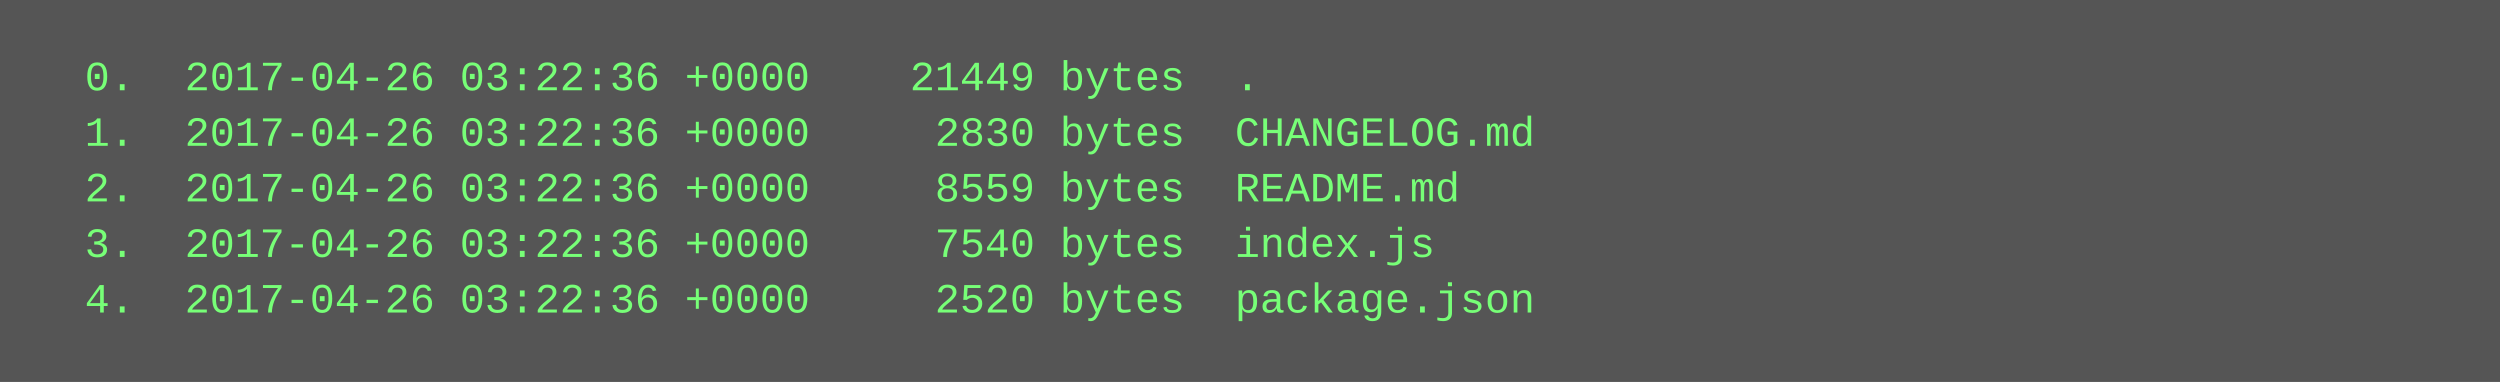
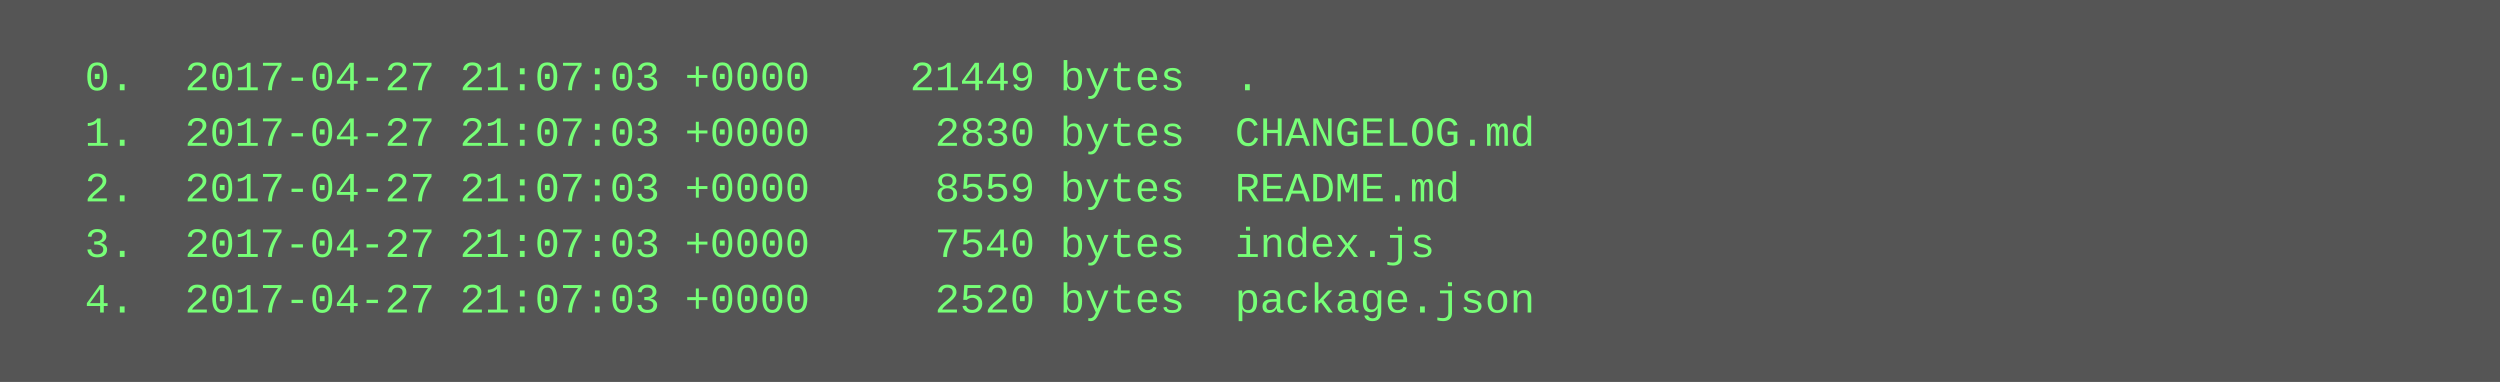
<svg xmlns="http://www.w3.org/2000/svg" height="110" width="720">
  <rect height="110" fill="#555" width="720" />
  <text fill="#7f7" font-family="Courier New" font-size="12" xml:space="preserve">
-     <tspan x="10" y="26">  0.  2017-04-26 03:22:36 +0000    21449 bytes  .</tspan>
-     <tspan x="10" y="42">  1.  2017-04-26 03:22:36 +0000     2830 bytes  CHANGELOG.md</tspan>
-     <tspan x="10" y="58">  2.  2017-04-26 03:22:36 +0000     8559 bytes  README.md</tspan>
-     <tspan x="10" y="74">  3.  2017-04-26 03:22:36 +0000     7540 bytes  index.js</tspan>
-     <tspan x="10" y="90">  4.  2017-04-26 03:22:36 +0000     2520 bytes  package.json</tspan>
+     <tspan x="10" y="26">  0.  2017-04-27 21:07:03 +0000    21449 bytes  .</tspan>
+     <tspan x="10" y="42">  1.  2017-04-27 21:07:03 +0000     2830 bytes  CHANGELOG.md</tspan>
+     <tspan x="10" y="58">  2.  2017-04-27 21:07:03 +0000     8559 bytes  README.md</tspan>
+     <tspan x="10" y="74">  3.  2017-04-27 21:07:03 +0000     7540 bytes  index.js</tspan>
+     <tspan x="10" y="90">  4.  2017-04-27 21:07:03 +0000     2520 bytes  package.json</tspan>
  </text>
</svg>
